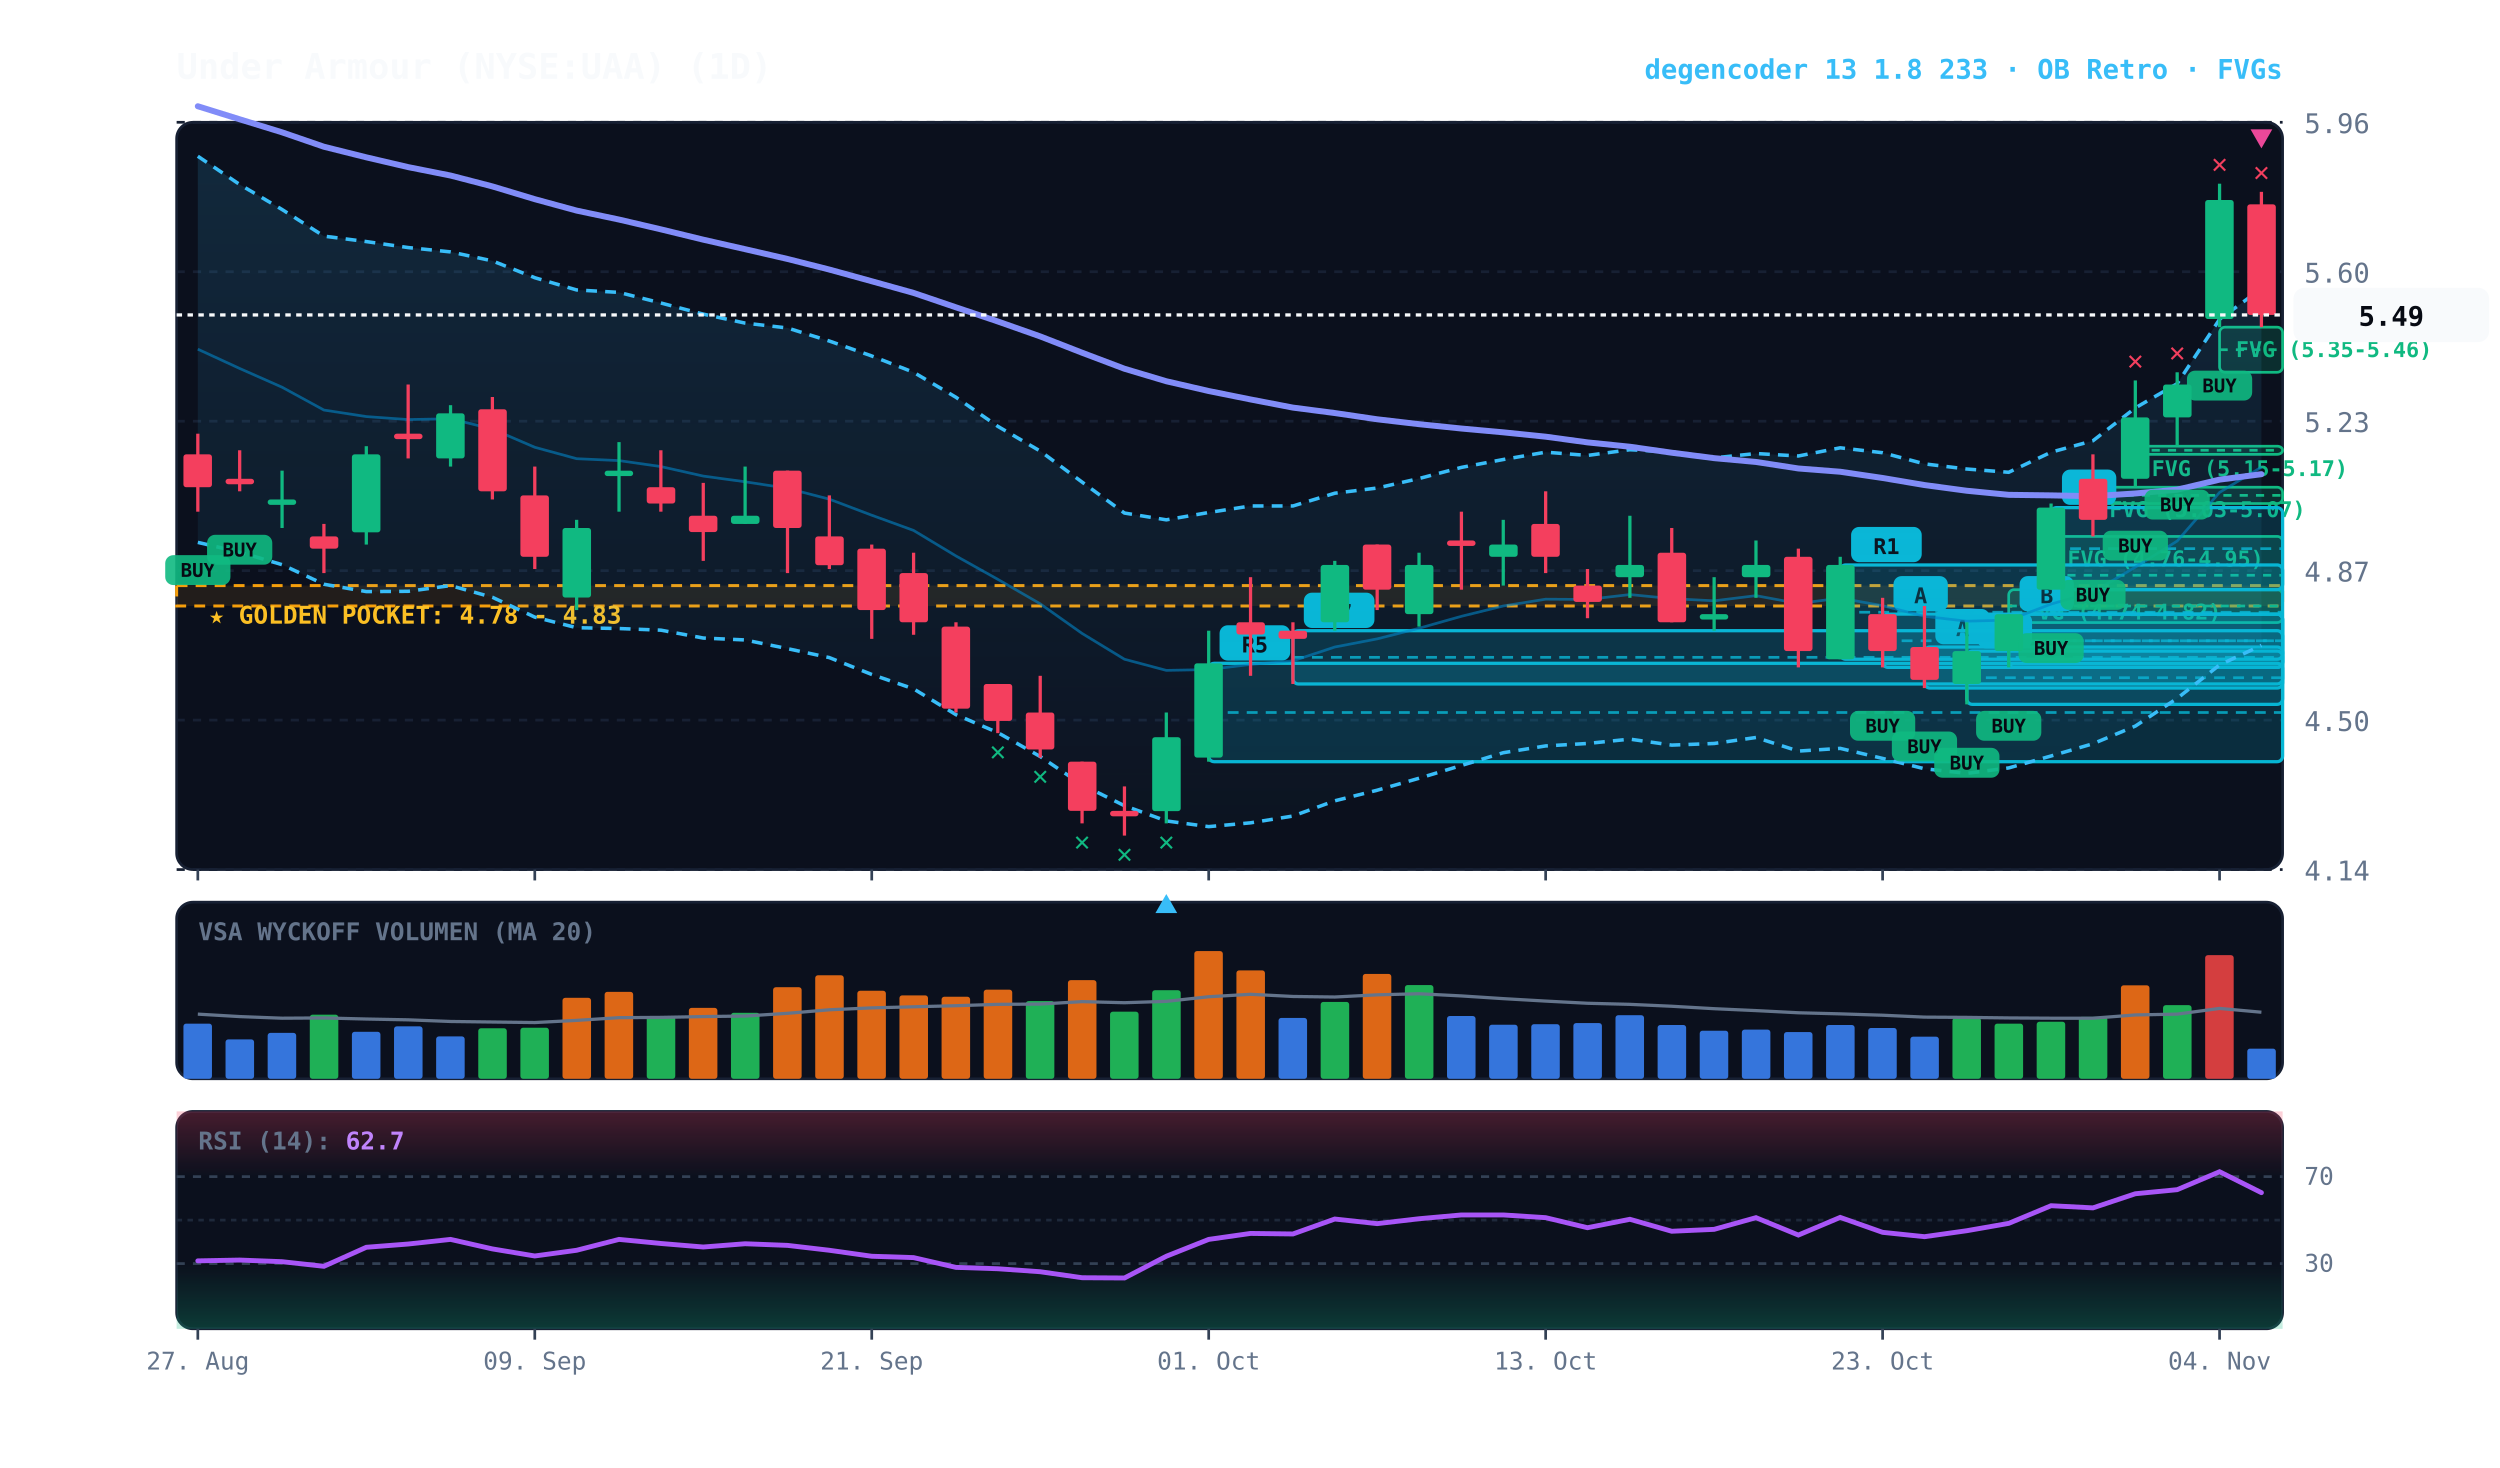
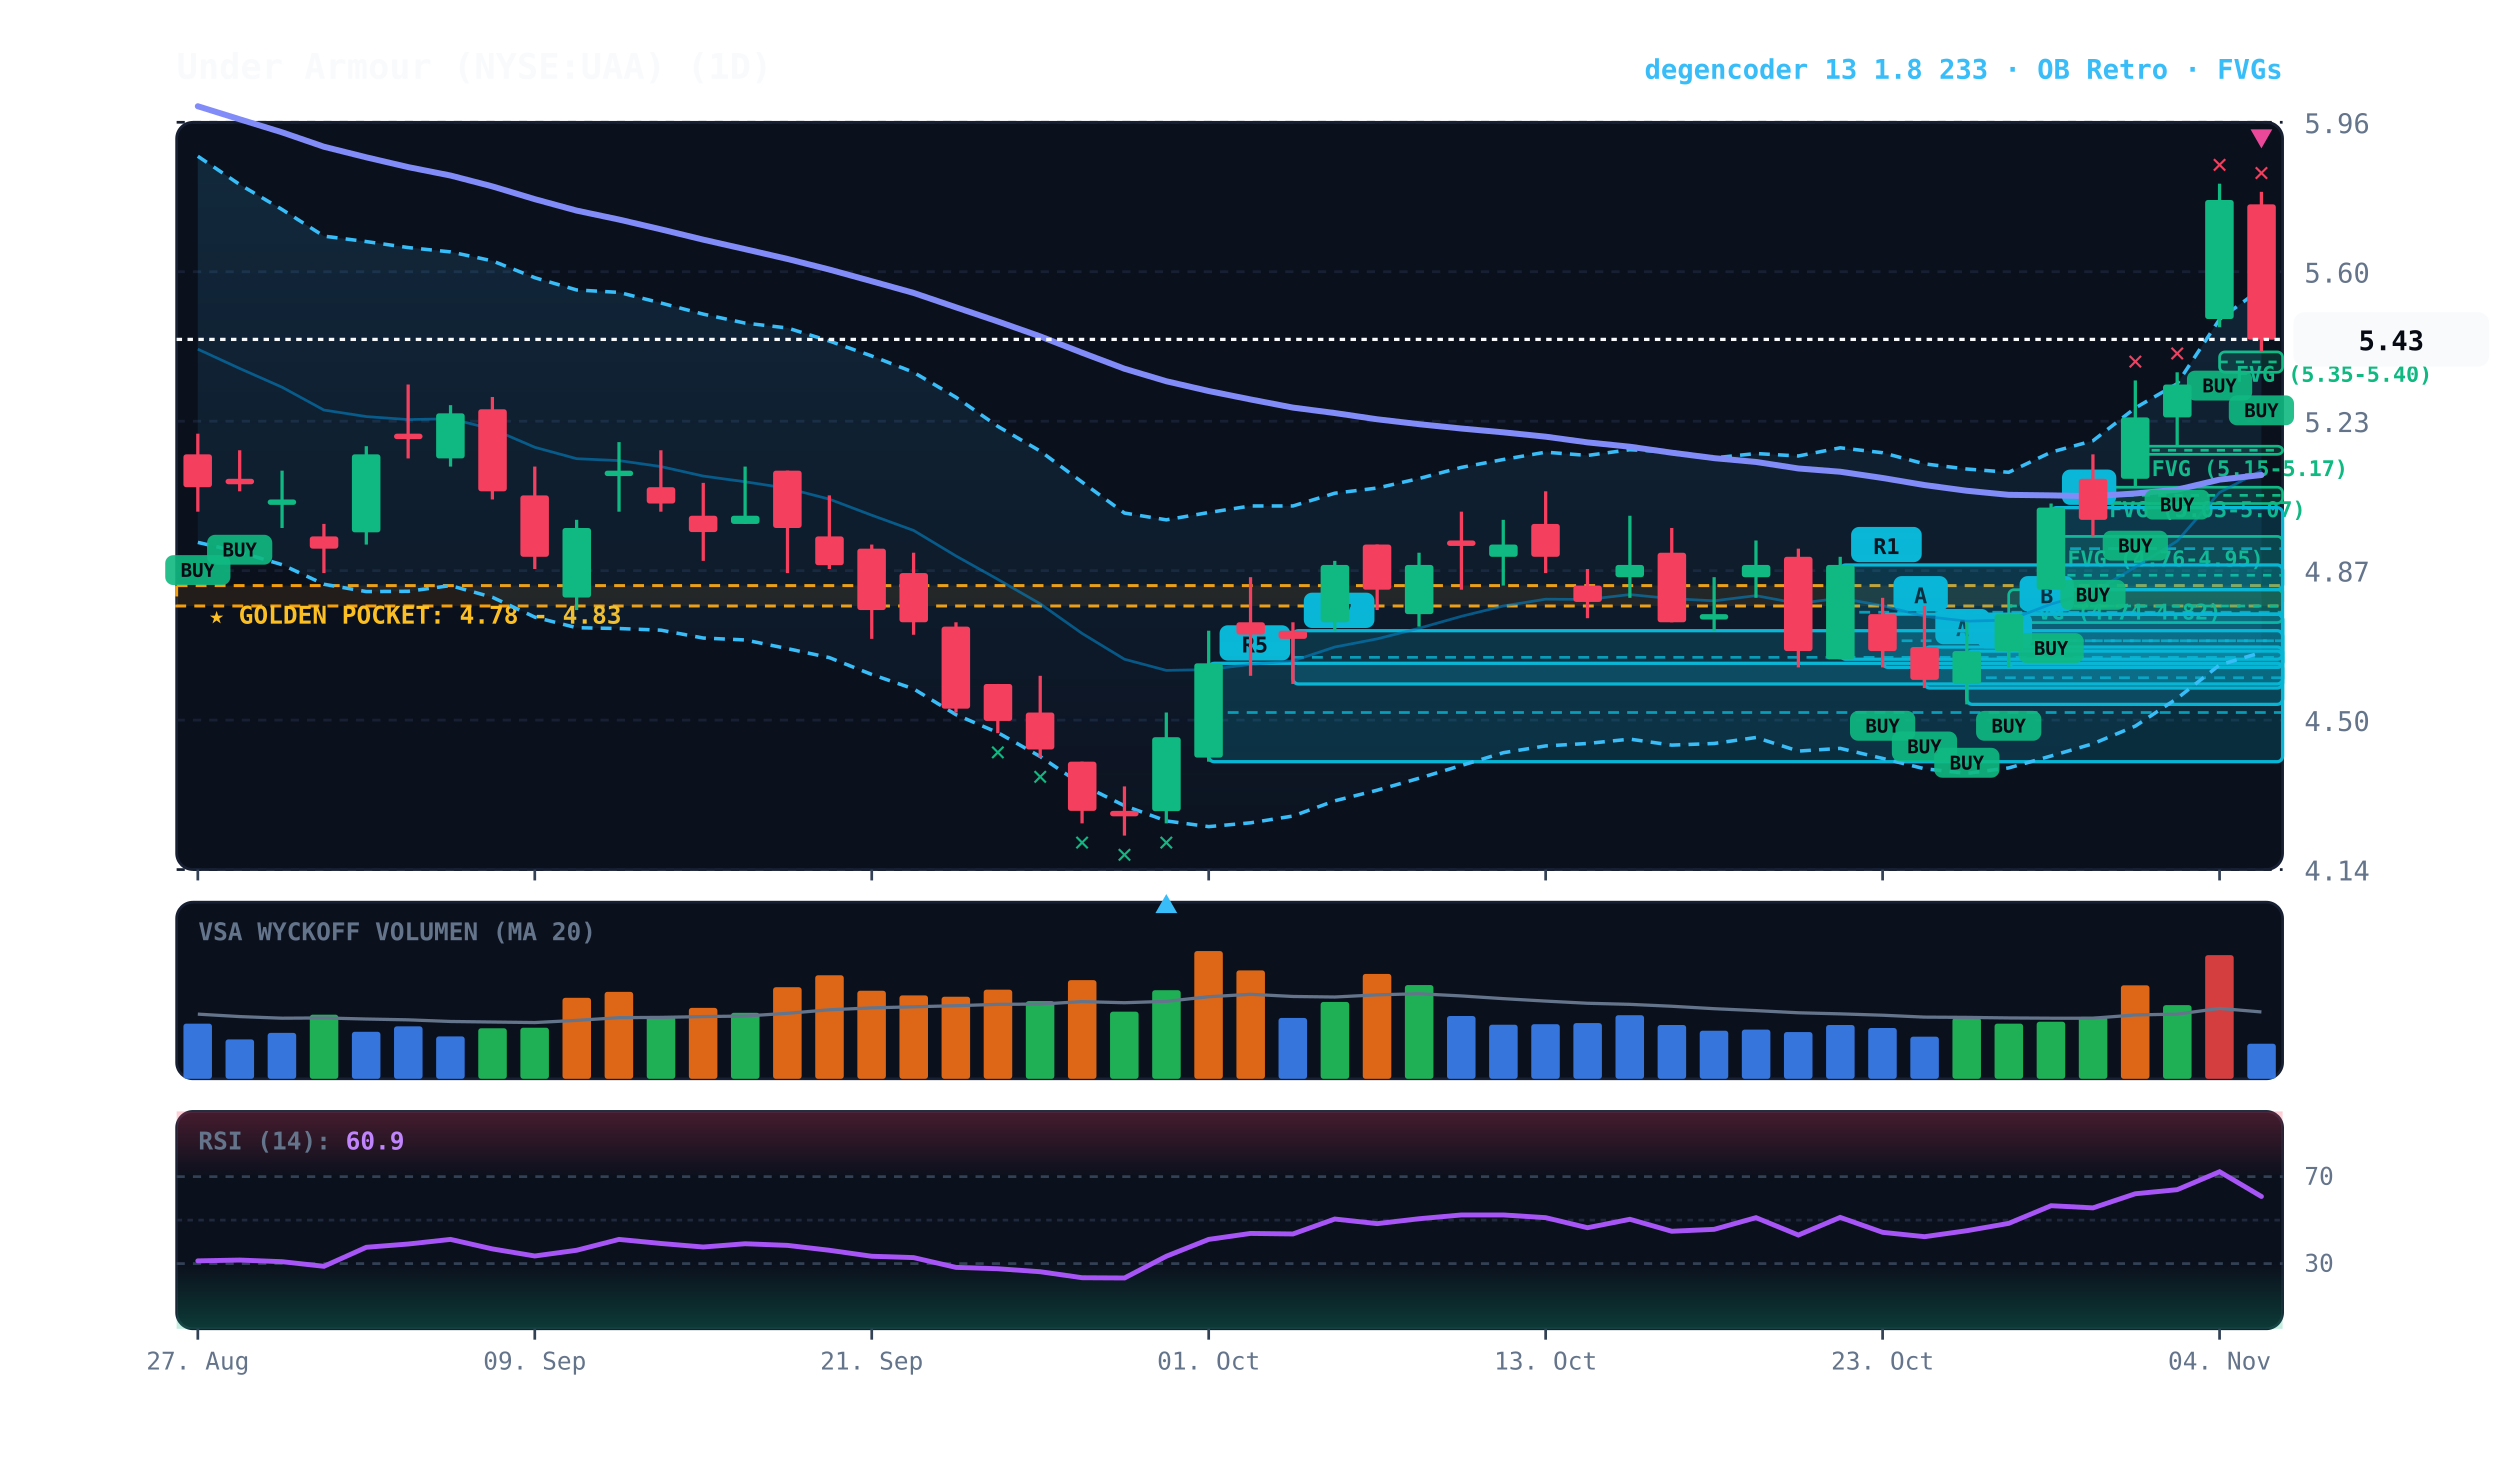
<svg xmlns="http://www.w3.org/2000/svg" viewBox="0 0 920 540" width="100%" height="100%" style="background:#070a13; font-family:'JetBrains Mono', monospace;">
  <defs>
    <linearGradient id="cloud-grad" x1="0%" y1="0%" x2="0%" y2="100%">
      <stop offset="0%" stop-color="#38bdf8" stop-opacity="0.14" />
      <stop offset="100%" stop-color="#38bdf8" stop-opacity="0.02" />
    </linearGradient>
    <linearGradient id="rsi-overbought" x1="0%" y1="0%" x2="0%" y2="100%">
      <stop offset="0%" stop-color="#f43f5e" stop-opacity="0.25" />
      <stop offset="100%" stop-color="#f43f5e" stop-opacity="0.0" />
    </linearGradient>
    <linearGradient id="rsi-oversold" x1="0%" y1="0%" x2="0%" y2="100%">
      <stop offset="0%" stop-color="#10b981" stop-opacity="0.0" />
      <stop offset="100%" stop-color="#10b981" stop-opacity="0.25" />
    </linearGradient>
  </defs>
  <rect x="65" y="45" width="775" height="275" fill="#0b101d" rx="6" stroke="#172033" stroke-width="1" />
  <rect x="65" y="332" width="775" height="65" fill="#0b101d" rx="6" stroke="#172033" stroke-width="1" />
  <rect x="65" y="409" width="775" height="80" fill="#0b101d" rx="6" stroke="#172033" stroke-width="1" />
  <line x1="65" y1="320.0" x2="840" y2="320.0" stroke="#172033" stroke-dasharray="3,3" stroke-width="1" />
  <text x="848" y="324.0" fill="#64748b" font-size="10" text-anchor="start">4.14</text>
  <line x1="65" y1="265.0" x2="840" y2="265.0" stroke="#172033" stroke-dasharray="3,3" stroke-width="1" />
  <text x="848" y="269.0" fill="#64748b" font-size="10" text-anchor="start">4.50</text>
  <line x1="65" y1="210.0" x2="840" y2="210.0" stroke="#172033" stroke-dasharray="3,3" stroke-width="1" />
  <text x="848" y="214.0" fill="#64748b" font-size="10" text-anchor="start">4.87</text>
  <line x1="65" y1="155.0" x2="840" y2="155.0" stroke="#172033" stroke-dasharray="3,3" stroke-width="1" />
  <text x="848" y="159.0" fill="#64748b" font-size="10" text-anchor="start">5.23</text>
  <line x1="65" y1="100.0" x2="840" y2="100.0" stroke="#172033" stroke-dasharray="3,3" stroke-width="1" />
  <text x="848" y="104.0" fill="#64748b" font-size="10" text-anchor="start">5.60</text>
  <line x1="65" y1="45.0" x2="840" y2="45.0" stroke="#172033" stroke-dasharray="3,3" stroke-width="1" />
  <text x="848" y="49.0" fill="#64748b" font-size="10" text-anchor="start">5.96</text>
  <rect x="65" y="215.5" width="775" height="7.5" fill="rgba(245, 158, 11, 0.10)" stroke="#f59e0b" stroke-dasharray="4,3" stroke-width="1.1" />
  <text x="77" y="229.5" fill="#fbbf24" font-size="9" font-weight="bold">★ GOLDEN POCKET: 4.78 - 4.83</text>
-   <rect x="816.8" y="120.4" width="23.2" height="16.6" fill="rgba(16, 185, 129, 0.18)" stroke="#10b981" stroke-width="1" rx="2" />
-   <line x1="816.8" y1="128.7" x2="840" y2="128.7" stroke="#10b981" stroke-dasharray="3,3" stroke-width="1" />
-   <text x="822.8" y="131.4" fill="#10b981" font-size="8" font-weight="bold">FVG (5.35-5.46)</text>
+   <rect x="816.8" y="129.5" width="23.2" height="7.5" fill="rgba(16, 185, 129, 0.18)" stroke="#10b981" stroke-width="1" rx="2" />
+   <line x1="816.8" y1="133.2" x2="840" y2="133.2" stroke="#10b981" stroke-dasharray="3,3" stroke-width="1" />
+   <text x="822.8" y="140.5" fill="#10b981" font-size="8" font-weight="bold">FVG (5.35-5.40)</text>
  <rect x="785.8" y="164.2" width="54.2" height="3.0" fill="rgba(16, 185, 129, 0.18)" stroke="#10b981" stroke-width="1" rx="2" />
  <line x1="785.8" y1="165.7" x2="840" y2="165.7" stroke="#10b981" stroke-dasharray="3,3" stroke-width="1" />
  <text x="791.8" y="175.2" fill="#10b981" font-size="8" font-weight="bold">FVG (5.15-5.17)</text>
  <rect x="770.2" y="179.3" width="69.8" height="6.0" fill="rgba(16, 185, 129, 0.18)" stroke="#10b981" stroke-width="1" rx="2" />
  <line x1="770.2" y1="182.3" x2="840" y2="182.3" stroke="#10b981" stroke-dasharray="3,3" stroke-width="1" />
  <text x="776.2" y="190.3" fill="#10b981" font-size="8" font-weight="bold">FVG (5.03-5.07)</text>
  <rect x="754.8" y="197.4" width="85.2" height="28.7" fill="rgba(16, 185, 129, 0.18)" stroke="#10b981" stroke-width="1" rx="2" />
  <line x1="754.8" y1="211.7" x2="840" y2="211.7" stroke="#10b981" stroke-dasharray="3,3" stroke-width="1" />
  <text x="760.8" y="208.4" fill="#10b981" font-size="8" font-weight="bold">FVG (4.76-4.95)</text>
  <rect x="739.2" y="217.0" width="100.8" height="12.1" fill="rgba(16, 185, 129, 0.18)" stroke="#10b981" stroke-width="1" rx="2" />
  <line x1="739.2" y1="223.0" x2="840" y2="223.0" stroke="#10b981" stroke-dasharray="3,3" stroke-width="1" />
  <text x="745.2" y="228.0" fill="#10b981" font-size="8" font-weight="bold">FVG (4.74-4.82)</text>
  <rect x="754.8" y="186.8" width="85.2" height="30.2" fill="rgba(6, 182, 212, 0.18)" stroke="#06b6d4" stroke-width="1.2" rx="2" />
  <line x1="754.8" y1="201.9" x2="840" y2="201.9" stroke="#06b6d4" stroke-dasharray="4,3" stroke-width="1.0" opacity="0.8" />
  <rect x="758.8" y="172.8" width="20" height="13" fill="#06b6d4" rx="3" />
  <text x="768.8" y="182.8" fill="#070a13" font-size="8" font-weight="bold" text-anchor="middle">B</text>
  <rect x="739.2" y="226.0" width="100.8" height="19.6" fill="rgba(6, 182, 212, 0.18)" stroke="#06b6d4" stroke-width="1.2" rx="2" />
  <line x1="739.2" y1="235.8" x2="840" y2="235.8" stroke="#06b6d4" stroke-dasharray="4,3" stroke-width="1.0" opacity="0.8" />
  <rect x="743.2" y="212.0" width="20" height="13" fill="#06b6d4" rx="3" />
  <text x="753.2" y="222.0" fill="#070a13" font-size="8" font-weight="bold" text-anchor="middle">B</text>
  <rect x="723.8" y="239.6" width="116.2" height="19.6" fill="rgba(6, 182, 212, 0.18)" stroke="#06b6d4" stroke-width="1.2" rx="2" />
  <line x1="723.8" y1="249.4" x2="840" y2="249.4" stroke="#06b6d4" stroke-dasharray="4,3" stroke-width="1.0" opacity="0.8" />
  <rect x="727.8" y="225.6" width="20" height="13" fill="#06b6d4" rx="3" />
  <text x="737.8" y="235.6" fill="#070a13" font-size="8" font-weight="bold" text-anchor="middle">A</text>
  <rect x="708.2" y="238.1" width="131.8" height="15.1" fill="rgba(6, 182, 212, 0.18)" stroke="#06b6d4" stroke-width="1.2" rx="2" />
  <line x1="708.2" y1="245.6" x2="840" y2="245.6" stroke="#06b6d4" stroke-dasharray="4,3" stroke-width="1.0" opacity="0.8" />
  <rect x="712.2" y="224.1" width="20" height="13" fill="#06b6d4" rx="3" />
  <text x="722.2" y="234.1" fill="#070a13" font-size="8" font-weight="bold" text-anchor="middle">A</text>
  <rect x="692.8" y="226.0" width="147.2" height="19.6" fill="rgba(6, 182, 212, 0.18)" stroke="#06b6d4" stroke-width="1.2" rx="2" />
  <line x1="692.8" y1="235.8" x2="840" y2="235.8" stroke="#06b6d4" stroke-dasharray="4,3" stroke-width="1.0" opacity="0.8" />
  <rect x="696.8" y="212.0" width="20" height="13" fill="#06b6d4" rx="3" />
  <text x="706.8" y="222.0" fill="#070a13" font-size="8" font-weight="bold" text-anchor="middle">A</text>
  <rect x="677.2" y="207.9" width="162.8" height="34.7" fill="rgba(6, 182, 212, 0.18)" stroke="#06b6d4" stroke-width="1.2" rx="2" />
  <line x1="677.2" y1="225.3" x2="840" y2="225.3" stroke="#06b6d4" stroke-dasharray="4,3" stroke-width="1.0" opacity="0.8" />
  <rect x="681.2" y="193.9" width="26" height="13" fill="#06b6d4" rx="3" />
  <text x="694.2" y="203.9" fill="#070a13" font-size="8" font-weight="bold" text-anchor="middle">R1</text>
  <rect x="475.8" y="232.1" width="364.2" height="19.6" fill="rgba(6, 182, 212, 0.18)" stroke="#06b6d4" stroke-width="1.2" rx="2" />
  <line x1="475.8" y1="241.9" x2="840" y2="241.9" stroke="#06b6d4" stroke-dasharray="4,3" stroke-width="1.0" opacity="0.8" />
  <rect x="479.8" y="218.1" width="26" height="13" fill="#06b6d4" rx="3" />
  <text x="492.8" y="228.1" fill="#070a13" font-size="8" font-weight="bold" text-anchor="middle">R7</text>
  <rect x="444.8" y="244.1" width="395.2" height="36.2" fill="rgba(6, 182, 212, 0.18)" stroke="#06b6d4" stroke-width="1.2" rx="2" />
  <line x1="444.8" y1="262.2" x2="840" y2="262.2" stroke="#06b6d4" stroke-dasharray="4,3" stroke-width="1.0" opacity="0.8" />
  <rect x="448.8" y="230.1" width="26" height="13" fill="#06b6d4" rx="3" />
  <text x="461.8" y="240.1" fill="#070a13" font-size="8" font-weight="bold" text-anchor="middle">R5</text>
-   <polygon points="72.8,57.5 88.2,67.9 103.8,77.1 119.2,86.9 134.8,88.9 150.2,91.1 165.8,92.7 181.2,96.0 196.8,102.2 212.2,106.7 227.8,107.6 243.2,111.5 258.8,115.6 274.2,118.9 289.8,120.7 305.2,125.5 320.8,131.0 336.2,137.0 351.8,146.2 367.2,156.9 382.8,166.0 398.2,177.4 413.8,188.8 429.2,191.3 444.8,188.6 460.2,186.2 475.8,186.2 491.2,181.5 506.8,179.6 522.2,176.1 537.8,172.0 553.2,169.1 568.8,166.4 584.2,167.6 599.8,165.5 615.2,166.3 630.8,168.5 646.2,166.9 661.8,167.8 677.2,164.8 692.8,166.6 708.2,170.7 723.8,172.6 739.2,173.8 754.8,166.4 770.2,162.2 785.8,150.1 801.2,141.2 816.8,117.5 832.2,106.2 832.2,237.5 816.8,244.7 801.2,257.0 785.8,267.2 770.2,273.7 754.8,278.2 739.2,282.6 723.8,284.6 708.2,282.9 692.8,279.1 677.2,275.4 661.8,276.4 646.2,271.4 630.8,273.6 615.2,274.2 599.8,272.0 584.2,273.6 568.8,274.5 553.2,277.0 537.8,281.7 522.2,286.4 506.8,290.8 491.2,294.7 475.8,300.3 460.2,302.8 444.8,304.2 429.2,302.1 413.8,296.5 398.2,288.8 382.8,278.4 367.2,269.6 351.8,263.0 336.2,253.5 320.8,248.2 305.2,242.0 289.8,238.7 274.2,235.5 258.8,234.8 243.2,231.9 227.8,231.3 212.2,231.0 196.8,227.1 181.2,219.8 165.8,215.5 150.2,217.6 134.8,217.7 119.2,215.0 103.8,207.8 88.2,203.2 72.8,199.6" fill="url(#cloud-grad)" />
+   <polygon points="72.8,57.5 88.2,67.9 103.8,77.1 119.2,86.9 134.8,88.9 150.2,91.1 165.8,92.7 181.2,96.0 196.8,102.2 212.2,106.7 227.8,107.6 243.2,111.5 258.8,115.6 274.2,118.9 289.8,120.7 305.2,125.5 320.8,131.0 336.2,137.0 351.8,146.2 367.2,156.9 382.8,166.0 398.2,177.4 413.8,188.8 429.2,191.3 444.8,188.6 460.2,186.2 475.8,186.2 491.2,181.5 506.8,179.6 522.2,176.1 537.8,172.0 553.2,169.1 568.8,166.4 584.2,167.6 599.8,165.5 615.2,166.3 630.8,168.5 646.2,166.9 661.8,167.8 677.2,164.8 692.8,166.6 708.2,170.7 723.8,172.6 739.2,173.8 754.8,166.4 770.2,162.2 785.8,150.1 801.2,141.2 816.8,117.5 832.2,106.2 832.2,240.1 816.8,244.7 801.2,257.0 785.8,267.2 770.2,273.7 754.8,278.2 739.2,282.6 723.8,284.6 708.2,282.9 692.8,279.1 677.2,275.4 661.8,276.4 646.2,271.4 630.8,273.6 615.2,274.2 599.8,272.0 584.2,273.6 568.8,274.5 553.2,277.0 537.8,281.7 522.2,286.4 506.8,290.8 491.2,294.7 475.8,300.3 460.2,302.8 444.8,304.2 429.2,302.1 413.8,296.5 398.2,288.8 382.8,278.4 367.2,269.6 351.8,263.0 336.2,253.5 320.8,248.2 305.2,242.0 289.8,238.7 274.2,235.5 258.8,234.8 243.2,231.9 227.8,231.3 212.2,231.0 196.8,227.1 181.2,219.8 165.8,215.5 150.2,217.6 134.8,217.7 119.2,215.0 103.8,207.8 88.2,203.2 72.8,199.6" fill="url(#cloud-grad)" />
  <polyline points="72.8,57.5 88.2,67.9 103.8,77.1 119.2,86.9 134.8,88.9 150.2,91.1 165.8,92.7 181.2,96.0 196.8,102.2 212.2,106.7 227.8,107.6 243.2,111.5 258.8,115.6 274.2,118.9 289.8,120.7 305.2,125.5 320.8,131.0 336.2,137.0 351.8,146.2 367.2,156.9 382.8,166.0 398.2,177.4 413.8,188.8 429.2,191.3 444.8,188.6 460.2,186.2 475.8,186.2 491.2,181.5 506.8,179.6 522.2,176.1 537.8,172.0 553.2,169.1 568.8,166.4 584.2,167.6 599.8,165.5 615.2,166.3 630.8,168.5 646.2,166.9 661.8,167.8 677.2,164.8 692.8,166.6 708.2,170.7 723.8,172.6 739.2,173.8 754.8,166.4 770.2,162.2 785.8,150.1 801.2,141.2 816.8,117.5 832.2,106.2" fill="none" stroke="#38bdf8" stroke-width="1.3" stroke-dasharray="4,3" />
-   <polyline points="72.8,199.6 88.2,203.2 103.8,207.8 119.2,215.0 134.8,217.7 150.2,217.6 165.8,215.5 181.2,219.8 196.8,227.1 212.2,231.0 227.8,231.3 243.2,231.9 258.8,234.8 274.2,235.5 289.8,238.7 305.2,242.0 320.8,248.2 336.2,253.5 351.8,263.0 367.2,269.6 382.8,278.4 398.2,288.8 413.8,296.5 429.2,302.1 444.8,304.2 460.2,302.8 475.8,300.3 491.2,294.7 506.8,290.8 522.2,286.4 537.8,281.7 553.2,277.0 568.8,274.5 584.2,273.6 599.8,272.0 615.2,274.2 630.8,273.6 646.2,271.4 661.8,276.4 677.2,275.4 692.8,279.1 708.2,282.9 723.8,284.6 739.2,282.6 754.8,278.2 770.2,273.7 785.8,267.2 801.2,257.0 816.8,244.7 832.2,237.5" fill="none" stroke="#38bdf8" stroke-width="1.3" stroke-dasharray="4,3" />
-   <polyline points="72.8,128.5 88.2,135.6 103.8,142.5 119.2,150.9 134.8,153.3 150.2,154.4 165.8,154.1 181.2,157.9 196.8,164.6 212.2,168.8 227.8,169.5 243.2,171.7 258.8,175.2 274.2,177.3 289.8,179.7 305.2,183.7 320.8,189.6 336.2,195.2 351.8,204.6 367.2,213.2 382.8,222.2 398.2,233.1 413.8,242.6 429.2,246.7 444.8,246.4 460.2,244.5 475.8,243.2 491.2,238.1 506.8,235.1 522.2,231.2 537.8,226.8 553.2,223.0 568.8,220.5 584.2,220.6 599.8,218.8 615.2,220.3 630.8,221.1 646.2,219.2 661.8,222.1 677.2,220.1 692.8,222.9 708.2,226.8 723.8,228.6 739.2,228.2 754.8,222.3 770.2,217.9 785.8,208.7 801.2,199.1 816.8,181.2 832.2,171.9" fill="none" stroke="#0284c7" stroke-width="1.0" stroke-opacity="0.6" />
-   <polyline points="72.8,39.1 88.2,43.9 103.8,48.7 119.2,54.0 134.8,57.9 150.2,61.5 165.8,64.6 181.2,68.6 196.8,73.3 212.2,77.5 227.8,80.8 243.2,84.4 258.8,88.2 274.2,91.7 289.8,95.3 305.2,99.2 320.8,103.5 336.2,107.8 351.8,113.1 367.2,118.3 382.8,123.8 398.2,129.8 413.8,135.7 429.2,140.3 444.8,143.9 460.2,147.0 475.8,150.0 491.2,152.0 506.8,154.3 522.2,156.1 537.8,157.7 553.2,159.1 568.8,160.7 584.2,162.8 599.8,164.4 615.2,166.6 630.8,168.6 646.2,170.0 661.8,172.4 677.2,173.6 692.8,175.9 708.2,178.5 723.8,180.6 739.2,182.1 754.8,182.3 770.2,182.6 785.8,181.6 801.2,180.2 816.8,176.5 832.2,174.5" fill="none" stroke="#818cf8" stroke-width="2.2" stroke-linecap="round" />
+   <polyline points="72.8,199.6 88.2,203.2 103.8,207.8 119.2,215.0 134.8,217.7 150.2,217.6 165.8,215.5 181.2,219.8 196.8,227.1 212.2,231.0 227.8,231.3 243.2,231.9 258.8,234.8 274.2,235.5 289.8,238.7 305.2,242.0 320.8,248.2 336.2,253.5 351.8,263.0 367.2,269.6 382.8,278.4 398.2,288.8 413.8,296.5 429.2,302.1 444.8,304.2 460.2,302.8 475.8,300.3 491.2,294.7 506.8,290.8 522.2,286.4 537.8,281.7 553.2,277.0 568.8,274.5 584.2,273.6 599.8,272.0 615.2,274.2 630.8,273.6 646.2,271.4 661.8,276.4 677.2,275.4 692.8,279.1 708.2,282.9 723.8,284.6 739.2,282.6 754.8,278.2 770.2,273.7 785.8,267.2 801.2,257.0 816.8,244.7 832.2,240.1" fill="none" stroke="#38bdf8" stroke-width="1.3" stroke-dasharray="4,3" />
+   <polyline points="72.8,128.5 88.2,135.6 103.8,142.5 119.2,150.9 134.8,153.3 150.2,154.4 165.8,154.1 181.2,157.9 196.8,164.6 212.2,168.8 227.8,169.5 243.2,171.7 258.8,175.2 274.2,177.3 289.8,179.7 305.2,183.7 320.8,189.6 336.2,195.2 351.8,204.6 367.2,213.2 382.8,222.2 398.2,233.1 413.8,242.6 429.2,246.7 444.8,246.4 460.2,244.5 475.8,243.2 491.2,238.1 506.8,235.1 522.2,231.2 537.8,226.8 553.2,223.0 568.8,220.5 584.2,220.6 599.8,218.8 615.2,220.3 630.8,221.1 646.2,219.2 661.8,222.1 677.2,220.1 692.8,222.9 708.2,226.8 723.8,228.6 739.2,228.2 754.8,222.3 770.2,217.9 785.8,208.7 801.2,199.1 816.8,181.2 832.2,173.2" fill="none" stroke="#0284c7" stroke-width="1.0" stroke-opacity="0.6" />
+   <polyline points="72.8,39.1 88.2,43.9 103.8,48.7 119.2,54.0 134.8,57.9 150.2,61.5 165.8,64.6 181.2,68.6 196.8,73.3 212.2,77.5 227.8,80.8 243.2,84.4 258.8,88.2 274.2,91.7 289.8,95.3 305.2,99.2 320.8,103.5 336.2,107.8 351.8,113.1 367.2,118.3 382.8,123.8 398.2,129.8 413.8,135.7 429.2,140.3 444.8,143.9 460.2,147.0 475.8,150.0 491.2,152.0 506.8,154.3 522.2,156.1 537.8,157.7 553.2,159.1 568.8,160.7 584.2,162.8 599.8,164.4 615.2,166.6 630.8,168.6 646.2,170.0 661.8,172.4 677.2,173.6 692.8,175.9 708.2,178.5 723.8,180.6 739.2,182.1 754.8,182.3 770.2,182.6 785.8,181.6 801.2,180.2 816.8,176.5 832.2,174.8" fill="none" stroke="#818cf8" stroke-width="2.2" stroke-linecap="round" />
  <line x1="72.8" y1="159.6" x2="72.8" y2="188.3" stroke="#f43f5e" stroke-width="1.2" />
  <rect x="67.5" y="167.2" width="10.5" height="12.1" fill="#f43f5e" rx="1" />
  <rect x="60.8" y="204.3" width="24" height="11" fill="#10b981" rx="3" opacity="0.9" />
  <text x="72.8" y="212.3" fill="#070a13" font-size="7" font-weight="bold" text-anchor="middle">BUY</text>
  <line x1="88.2" y1="165.7" x2="88.2" y2="180.8" stroke="#f43f5e" stroke-width="1.2" />
  <rect x="83.0" y="176.2" width="10.5" height="2.0" fill="#f43f5e" rx="1" />
  <rect x="76.2" y="196.8" width="24" height="11" fill="#10b981" rx="3" opacity="0.9" />
  <text x="88.2" y="204.8" fill="#070a13" font-size="7" font-weight="bold" text-anchor="middle">BUY</text>
  <line x1="103.8" y1="173.2" x2="103.8" y2="194.3" stroke="#10b981" stroke-width="1.2" />
  <rect x="98.5" y="183.8" width="10.5" height="2.0" fill="#10b981" rx="1" />
  <line x1="119.2" y1="192.8" x2="119.2" y2="210.9" stroke="#f43f5e" stroke-width="1.2" />
  <rect x="114.0" y="197.4" width="10.5" height="4.5" fill="#f43f5e" rx="1" />
  <line x1="134.8" y1="164.2" x2="134.8" y2="200.4" stroke="#10b981" stroke-width="1.2" />
  <rect x="129.5" y="167.2" width="10.5" height="28.7" fill="#10b981" rx="1" />
  <line x1="150.2" y1="141.5" x2="150.2" y2="168.7" stroke="#f43f5e" stroke-width="1.2" />
  <rect x="145.0" y="159.6" width="10.5" height="2.0" fill="#f43f5e" rx="1" />
  <line x1="165.8" y1="149.1" x2="165.8" y2="171.7" stroke="#10b981" stroke-width="1.2" />
  <rect x="160.5" y="152.1" width="10.5" height="16.6" fill="#10b981" rx="1" />
  <line x1="181.2" y1="146.1" x2="181.2" y2="183.8" stroke="#f43f5e" stroke-width="1.2" />
  <rect x="176.0" y="150.6" width="10.5" height="30.2" fill="#f43f5e" rx="1" />
  <line x1="196.8" y1="171.7" x2="196.8" y2="209.4" stroke="#f43f5e" stroke-width="1.2" />
  <rect x="191.5" y="182.3" width="10.5" height="22.6" fill="#f43f5e" rx="1" />
  <line x1="212.2" y1="191.3" x2="212.2" y2="224.5" stroke="#10b981" stroke-width="1.2" />
  <rect x="207.0" y="194.3" width="10.5" height="25.6" fill="#10b981" rx="1" />
  <line x1="227.8" y1="162.7" x2="227.8" y2="188.3" stroke="#10b981" stroke-width="1.2" />
  <rect x="222.5" y="173.2" width="10.5" height="2.0" fill="#10b981" rx="1" />
  <line x1="243.2" y1="165.7" x2="243.2" y2="188.3" stroke="#f43f5e" stroke-width="1.2" />
  <rect x="238.0" y="179.3" width="10.5" height="6.0" fill="#f43f5e" rx="1" />
  <line x1="258.8" y1="177.7" x2="258.8" y2="206.4" stroke="#f43f5e" stroke-width="1.2" />
  <rect x="253.5" y="189.8" width="10.5" height="6.0" fill="#f43f5e" rx="1" />
  <line x1="274.2" y1="171.7" x2="274.2" y2="192.8" stroke="#10b981" stroke-width="1.2" />
  <rect x="269.0" y="189.8" width="10.5" height="3.0" fill="#10b981" rx="1" />
  <line x1="289.8" y1="173.2" x2="289.8" y2="210.9" stroke="#f43f5e" stroke-width="1.2" />
  <rect x="284.5" y="173.2" width="10.5" height="21.1" fill="#f43f5e" rx="1" />
  <line x1="305.2" y1="182.3" x2="305.2" y2="209.4" stroke="#f43f5e" stroke-width="1.2" />
  <rect x="300.0" y="197.4" width="10.5" height="10.6" fill="#f43f5e" rx="1" />
  <line x1="320.8" y1="200.4" x2="320.8" y2="235.1" stroke="#f43f5e" stroke-width="1.2" />
  <rect x="315.5" y="201.9" width="10.5" height="22.6" fill="#f43f5e" rx="1" />
  <line x1="336.2" y1="203.4" x2="336.2" y2="233.6" stroke="#f43f5e" stroke-width="1.2" />
  <rect x="331.0" y="210.9" width="10.5" height="18.1" fill="#f43f5e" rx="1" />
  <line x1="351.8" y1="229.0" x2="351.8" y2="262.2" stroke="#f43f5e" stroke-width="1.2" />
  <rect x="346.5" y="230.6" width="10.5" height="30.2" fill="#f43f5e" rx="1" />
  <line x1="367.2" y1="251.7" x2="367.2" y2="269.8" stroke="#f43f5e" stroke-width="1.2" />
  <rect x="362.0" y="251.7" width="10.5" height="13.6" fill="#f43f5e" rx="1" />
  <text x="367.2" y="279.8" fill="#10b981" font-size="10" font-weight="bold" text-anchor="middle">✕</text>
  <line x1="382.8" y1="248.7" x2="382.8" y2="278.8" stroke="#f43f5e" stroke-width="1.2" />
  <rect x="377.5" y="262.2" width="10.5" height="13.6" fill="#f43f5e" rx="1" />
  <text x="382.8" y="288.8" fill="#10b981" font-size="10" font-weight="bold" text-anchor="middle">✕</text>
  <line x1="398.2" y1="280.3" x2="398.2" y2="303.0" stroke="#f43f5e" stroke-width="1.2" />
  <rect x="393.0" y="280.3" width="10.5" height="18.1" fill="#f43f5e" rx="1" />
  <text x="398.2" y="313.0" fill="#10b981" font-size="10" font-weight="bold" text-anchor="middle">✕</text>
  <line x1="413.8" y1="289.4" x2="413.8" y2="307.5" stroke="#f43f5e" stroke-width="1.2" />
  <rect x="408.5" y="298.4" width="10.5" height="2.0" fill="#f43f5e" rx="1" />
  <text x="413.8" y="317.5" fill="#10b981" font-size="10" font-weight="bold" text-anchor="middle">✕</text>
  <line x1="429.2" y1="262.2" x2="429.2" y2="303.0" stroke="#10b981" stroke-width="1.2" />
  <rect x="424.0" y="271.3" width="10.5" height="27.2" fill="#10b981" rx="1" />
  <text x="429.2" y="313.0" fill="#10b981" font-size="10" font-weight="bold" text-anchor="middle">✕</text>
  <polygon points="429.2,329.0 425.2,336.0 433.2,336.0" fill="#38bdf8" />
  <line x1="444.8" y1="232.1" x2="444.8" y2="280.3" stroke="#10b981" stroke-width="1.2" />
  <rect x="439.5" y="244.1" width="10.5" height="34.7" fill="#10b981" rx="1" />
  <line x1="460.2" y1="212.4" x2="460.2" y2="248.7" stroke="#f43f5e" stroke-width="1.2" />
  <rect x="455.0" y="229.0" width="10.5" height="4.5" fill="#f43f5e" rx="1" />
  <line x1="475.8" y1="229.0" x2="475.8" y2="251.7" stroke="#f43f5e" stroke-width="1.2" />
  <rect x="470.5" y="232.1" width="10.5" height="3.0" fill="#f43f5e" rx="1" />
  <line x1="491.2" y1="206.4" x2="491.2" y2="232.1" stroke="#10b981" stroke-width="1.2" />
  <rect x="486.0" y="207.9" width="10.5" height="21.1" fill="#10b981" rx="1" />
  <line x1="506.8" y1="200.4" x2="506.8" y2="224.5" stroke="#f43f5e" stroke-width="1.2" />
  <rect x="501.5" y="200.4" width="10.5" height="16.6" fill="#f43f5e" rx="1" />
  <line x1="522.2" y1="203.4" x2="522.2" y2="230.6" stroke="#10b981" stroke-width="1.2" />
  <rect x="517.0" y="207.9" width="10.5" height="18.1" fill="#10b981" rx="1" />
  <line x1="537.8" y1="188.3" x2="537.8" y2="217.0" stroke="#f43f5e" stroke-width="1.2" />
  <rect x="532.5" y="198.9" width="10.5" height="2.0" fill="#f43f5e" rx="1" />
  <line x1="553.2" y1="191.3" x2="553.2" y2="215.5" stroke="#10b981" stroke-width="1.2" />
  <rect x="548.0" y="200.4" width="10.5" height="4.5" fill="#10b981" rx="1" />
  <line x1="568.8" y1="180.8" x2="568.8" y2="210.9" stroke="#f43f5e" stroke-width="1.2" />
  <rect x="563.5" y="192.8" width="10.5" height="12.1" fill="#f43f5e" rx="1" />
  <line x1="584.2" y1="209.4" x2="584.2" y2="227.5" stroke="#f43f5e" stroke-width="1.2" />
  <rect x="579.0" y="215.5" width="10.5" height="6.0" fill="#f43f5e" rx="1" />
  <line x1="599.8" y1="189.8" x2="599.8" y2="220.0" stroke="#10b981" stroke-width="1.2" />
  <rect x="594.5" y="207.9" width="10.5" height="4.5" fill="#10b981" rx="1" />
  <line x1="615.2" y1="194.3" x2="615.2" y2="229.0" stroke="#f43f5e" stroke-width="1.2" />
  <rect x="610.0" y="203.4" width="10.5" height="25.6" fill="#f43f5e" rx="1" />
  <line x1="630.8" y1="212.4" x2="630.8" y2="232.1" stroke="#10b981" stroke-width="1.2" />
  <rect x="625.5" y="226.0" width="10.5" height="2.0" fill="#10b981" rx="1" />
  <line x1="646.2" y1="198.9" x2="646.2" y2="220.0" stroke="#10b981" stroke-width="1.2" />
  <rect x="641.0" y="207.9" width="10.5" height="4.5" fill="#10b981" rx="1" />
  <line x1="661.8" y1="201.9" x2="661.8" y2="245.6" stroke="#f43f5e" stroke-width="1.2" />
  <rect x="656.5" y="204.9" width="10.5" height="34.7" fill="#f43f5e" rx="1" />
  <line x1="677.2" y1="204.9" x2="677.2" y2="242.6" stroke="#10b981" stroke-width="1.2" />
  <rect x="672.0" y="207.9" width="10.5" height="34.7" fill="#10b981" rx="1" />
  <line x1="692.8" y1="220.0" x2="692.8" y2="245.6" stroke="#f43f5e" stroke-width="1.2" />
  <rect x="687.5" y="226.0" width="10.5" height="13.6" fill="#f43f5e" rx="1" />
  <rect x="680.8" y="261.6" width="24" height="11" fill="#10b981" rx="3" opacity="0.9" />
  <text x="692.8" y="269.6" fill="#070a13" font-size="7" font-weight="bold" text-anchor="middle">BUY</text>
  <line x1="708.2" y1="223.0" x2="708.2" y2="253.2" stroke="#f43f5e" stroke-width="1.2" />
  <rect x="703.0" y="238.1" width="10.5" height="12.1" fill="#f43f5e" rx="1" />
  <rect x="696.2" y="269.2" width="24" height="11" fill="#10b981" rx="3" opacity="0.9" />
  <text x="708.2" y="277.2" fill="#070a13" font-size="7" font-weight="bold" text-anchor="middle">BUY</text>
  <line x1="723.8" y1="229.0" x2="723.8" y2="259.2" stroke="#10b981" stroke-width="1.2" />
  <rect x="718.5" y="239.6" width="10.5" height="12.1" fill="#10b981" rx="1" />
  <rect x="711.8" y="275.2" width="24" height="11" fill="#10b981" rx="3" opacity="0.9" />
  <text x="723.8" y="283.2" fill="#070a13" font-size="7" font-weight="bold" text-anchor="middle">BUY</text>
  <line x1="739.2" y1="226.0" x2="739.2" y2="245.6" stroke="#10b981" stroke-width="1.2" />
  <rect x="734.0" y="226.0" width="10.5" height="13.6" fill="#10b981" rx="1" />
  <rect x="727.2" y="261.6" width="24" height="11" fill="#10b981" rx="3" opacity="0.9" />
  <text x="739.2" y="269.6" fill="#070a13" font-size="7" font-weight="bold" text-anchor="middle">BUY</text>
  <line x1="754.8" y1="185.3" x2="754.8" y2="217.0" stroke="#10b981" stroke-width="1.2" />
  <rect x="749.5" y="186.8" width="10.5" height="30.2" fill="#10b981" rx="1" />
  <rect x="742.8" y="233.0" width="24" height="11" fill="#10b981" rx="3" opacity="0.9" />
  <text x="754.8" y="241.0" fill="#070a13" font-size="7" font-weight="bold" text-anchor="middle">BUY</text>
  <line x1="770.2" y1="167.2" x2="770.2" y2="197.4" stroke="#f43f5e" stroke-width="1.2" />
  <rect x="765.0" y="176.2" width="10.5" height="15.1" fill="#f43f5e" rx="1" />
  <rect x="758.2" y="213.4" width="24" height="11" fill="#10b981" rx="3" opacity="0.9" />
  <text x="770.2" y="221.4" fill="#070a13" font-size="7" font-weight="bold" text-anchor="middle">BUY</text>
  <line x1="785.8" y1="140.0" x2="785.8" y2="179.3" stroke="#10b981" stroke-width="1.2" />
  <rect x="780.5" y="153.6" width="10.5" height="22.6" fill="#10b981" rx="1" />
  <rect x="773.8" y="195.3" width="24" height="11" fill="#10b981" rx="3" opacity="0.9" />
  <text x="785.8" y="203.3" fill="#070a13" font-size="7" font-weight="bold" text-anchor="middle">BUY</text>
  <text x="785.8" y="136.0" fill="#f43f5e" font-size="10" font-weight="bold" text-anchor="middle">✕</text>
  <line x1="801.2" y1="137.0" x2="801.2" y2="164.2" stroke="#10b981" stroke-width="1.2" />
  <rect x="796.0" y="141.5" width="10.5" height="12.1" fill="#10b981" rx="1" />
  <rect x="789.2" y="180.2" width="24" height="11" fill="#10b981" rx="3" opacity="0.9" />
  <text x="801.2" y="188.2" fill="#070a13" font-size="7" font-weight="bold" text-anchor="middle">BUY</text>
  <text x="801.2" y="133.0" fill="#f43f5e" font-size="10" font-weight="bold" text-anchor="middle">✕</text>
  <line x1="816.8" y1="67.6" x2="816.8" y2="120.4" stroke="#10b981" stroke-width="1.2" />
  <rect x="811.5" y="73.6" width="10.5" height="43.8" fill="#10b981" rx="1" />
  <rect x="804.8" y="136.4" width="24" height="11" fill="#10b981" rx="3" opacity="0.9" />
  <text x="816.8" y="144.4" fill="#070a13" font-size="7" font-weight="bold" text-anchor="middle">BUY</text>
  <text x="816.8" y="63.6" fill="#f43f5e" font-size="10" font-weight="bold" text-anchor="middle">✕</text>
-   <line x1="832.2" y1="70.6" x2="832.2" y2="120.4" stroke="#f43f5e" stroke-width="1.2" />
-   <rect x="827.0" y="75.2" width="10.5" height="40.7" fill="#f43f5e" rx="1" />
+   <line x1="832.2" y1="70.6" x2="832.2" y2="129.5" stroke="#f43f5e" stroke-width="1.2" />
+   <rect x="827.0" y="75.2" width="10.5" height="49.8" fill="#f43f5e" rx="1" />
+   <rect x="820.2" y="145.5" width="24" height="11" fill="#10b981" rx="3" opacity="0.9" />
+   <text x="832.2" y="153.5" fill="#070a13" font-size="7" font-weight="bold" text-anchor="middle">BUY</text>
  <text x="832.2" y="66.6" fill="#f43f5e" font-size="10" font-weight="bold" text-anchor="middle">✕</text>
  <polygon points="832.2,54.6 828.2,47.6 836.2,47.6" fill="#ec4899" />
-   <line x1="65" y1="115.9" x2="840" y2="115.9" stroke="#f8fafc" stroke-width="1.2" stroke-dasharray="2,2" />
-   <rect x="844" y="105.9" width="72" height="20" fill="#f8fafc" rx="4" />
-   <text x="880" y="119.9" fill="#070a13" font-size="10" font-weight="bold" text-anchor="middle">5.49</text>
+   <line x1="65" y1="124.9" x2="840" y2="124.9" stroke="#f8fafc" stroke-width="1.2" stroke-dasharray="2,2" />
+   <rect x="844" y="114.9" width="72" height="20" fill="#f8fafc" rx="4" />
+   <text x="880" y="128.9" fill="#070a13" font-size="10" font-weight="bold" text-anchor="middle">5.43</text>
  <text x="73" y="346" fill="#64748b" font-size="9" font-weight="bold">VSA WYCKOFF VOLUMEN (MA 20)</text>
  <rect x="67.5" y="376.7" width="10.5" height="20.3" fill="#3b82f6" opacity="0.88" rx="1" />
  <rect x="83.0" y="382.5" width="10.5" height="14.5" fill="#3b82f6" opacity="0.88" rx="1" />
  <rect x="98.5" y="380.1" width="10.5" height="16.9" fill="#3b82f6" opacity="0.88" rx="1" />
  <rect x="114.0" y="373.4" width="10.5" height="23.6" fill="#22c55e" opacity="0.88" rx="1" />
  <rect x="129.5" y="379.7" width="10.5" height="17.3" fill="#3b82f6" opacity="0.88" rx="1" />
  <rect x="145.0" y="377.7" width="10.5" height="19.3" fill="#3b82f6" opacity="0.88" rx="1" />
  <rect x="160.5" y="381.4" width="10.5" height="15.6" fill="#3b82f6" opacity="0.88" rx="1" />
  <rect x="176.0" y="378.4" width="10.5" height="18.6" fill="#22c55e" opacity="0.88" rx="1" />
  <rect x="191.5" y="378.2" width="10.5" height="18.8" fill="#22c55e" opacity="0.88" rx="1" />
  <rect x="207.0" y="367.2" width="10.5" height="29.8" fill="#f97316" opacity="0.88" rx="1" />
  <rect x="222.5" y="365.0" width="10.5" height="32.0" fill="#f97316" opacity="0.88" rx="1" />
  <rect x="238.0" y="373.9" width="10.5" height="23.1" fill="#22c55e" opacity="0.88" rx="1" />
  <rect x="253.5" y="370.9" width="10.5" height="26.1" fill="#f97316" opacity="0.88" rx="1" />
  <rect x="269.0" y="372.7" width="10.5" height="24.3" fill="#22c55e" opacity="0.88" rx="1" />
  <rect x="284.5" y="363.3" width="10.5" height="33.7" fill="#f97316" opacity="0.88" rx="1" />
  <rect x="300.0" y="358.9" width="10.5" height="38.1" fill="#f97316" opacity="0.88" rx="1" />
  <rect x="315.5" y="364.6" width="10.5" height="32.4" fill="#f97316" opacity="0.88" rx="1" />
  <rect x="331.0" y="366.3" width="10.5" height="30.7" fill="#f97316" opacity="0.88" rx="1" />
  <rect x="346.5" y="366.8" width="10.5" height="30.2" fill="#f97316" opacity="0.88" rx="1" />
  <rect x="362.0" y="364.2" width="10.5" height="32.8" fill="#f97316" opacity="0.88" rx="1" />
  <rect x="377.5" y="368.4" width="10.5" height="28.6" fill="#22c55e" opacity="0.88" rx="1" />
  <rect x="393.0" y="360.7" width="10.5" height="36.3" fill="#f97316" opacity="0.88" rx="1" />
  <rect x="408.5" y="372.3" width="10.5" height="24.7" fill="#22c55e" opacity="0.88" rx="1" />
  <rect x="424.0" y="364.4" width="10.5" height="32.6" fill="#22c55e" opacity="0.88" rx="1" />
  <rect x="439.5" y="350.0" width="10.5" height="47.0" fill="#f97316" opacity="0.88" rx="1" />
  <rect x="455.0" y="357.1" width="10.5" height="39.9" fill="#f97316" opacity="0.88" rx="1" />
  <rect x="470.5" y="374.6" width="10.5" height="22.4" fill="#3b82f6" opacity="0.88" rx="1" />
  <rect x="486.0" y="368.7" width="10.5" height="28.3" fill="#22c55e" opacity="0.88" rx="1" />
  <rect x="501.5" y="358.4" width="10.5" height="38.6" fill="#f97316" opacity="0.88" rx="1" />
  <rect x="517.0" y="362.5" width="10.5" height="34.5" fill="#22c55e" opacity="0.88" rx="1" />
  <rect x="532.5" y="373.9" width="10.5" height="23.1" fill="#3b82f6" opacity="0.88" rx="1" />
  <rect x="548.0" y="377.1" width="10.5" height="19.9" fill="#3b82f6" opacity="0.88" rx="1" />
  <rect x="563.5" y="376.9" width="10.5" height="20.1" fill="#3b82f6" opacity="0.88" rx="1" />
  <rect x="579.0" y="376.5" width="10.5" height="20.5" fill="#3b82f6" opacity="0.88" rx="1" />
  <rect x="594.5" y="373.6" width="10.5" height="23.4" fill="#3b82f6" opacity="0.88" rx="1" />
  <rect x="610.0" y="377.2" width="10.5" height="19.8" fill="#3b82f6" opacity="0.88" rx="1" />
  <rect x="625.5" y="379.3" width="10.5" height="17.7" fill="#3b82f6" opacity="0.88" rx="1" />
  <rect x="641.0" y="378.9" width="10.5" height="18.1" fill="#3b82f6" opacity="0.88" rx="1" />
  <rect x="656.5" y="379.8" width="10.5" height="17.2" fill="#3b82f6" opacity="0.88" rx="1" />
  <rect x="672.0" y="377.2" width="10.5" height="19.8" fill="#3b82f6" opacity="0.88" rx="1" />
  <rect x="687.5" y="378.3" width="10.5" height="18.7" fill="#3b82f6" opacity="0.88" rx="1" />
  <rect x="703.0" y="381.5" width="10.5" height="15.5" fill="#3b82f6" opacity="0.88" rx="1" />
  <rect x="718.5" y="374.6" width="10.5" height="22.4" fill="#22c55e" opacity="0.88" rx="1" />
  <rect x="734.0" y="376.7" width="10.5" height="20.3" fill="#22c55e" opacity="0.88" rx="1" />
  <rect x="749.5" y="376.0" width="10.5" height="21.0" fill="#22c55e" opacity="0.88" rx="1" />
  <rect x="765.0" y="374.2" width="10.5" height="22.8" fill="#22c55e" opacity="0.88" rx="1" />
  <rect x="780.5" y="362.6" width="10.5" height="34.4" fill="#f97316" opacity="0.88" rx="1" />
  <rect x="796.0" y="369.9" width="10.5" height="27.1" fill="#22c55e" opacity="0.88" rx="1" />
  <rect x="811.5" y="351.5" width="10.5" height="45.5" fill="#ef4444" opacity="0.88" rx="1" />
-   <rect x="827.0" y="385.9" width="10.5" height="11.1" fill="#3b82f6" opacity="0.88" rx="1" />
-   <polyline points="72.8,373.2 88.2,374.1 103.8,374.7 119.2,374.6 134.8,375.0 150.2,375.3 165.8,375.9 181.2,376.1 196.8,376.3 212.2,375.5 227.8,374.5 243.2,374.4 258.8,374.1 274.2,373.9 289.8,372.9 305.2,371.6 320.8,370.9 336.2,370.5 351.8,370.1 367.2,369.6 382.8,369.5 398.2,368.6 413.8,369.0 429.2,368.5 444.8,366.8 460.2,365.9 475.8,366.7 491.2,366.9 506.8,366.1 522.2,365.7 537.8,366.5 553.2,367.5 568.8,368.4 584.2,369.2 599.8,369.6 615.2,370.3 630.8,371.2 646.2,371.9 661.8,372.7 677.2,373.1 692.8,373.6 708.2,374.3 723.8,374.4 739.2,374.6 754.8,374.7 770.2,374.7 785.8,373.5 801.2,373.2 816.8,371.1 832.2,372.5" fill="none" stroke="#64748b" stroke-width="1.2" />
+   <rect x="827.0" y="384.1" width="10.5" height="12.9" fill="#3b82f6" opacity="0.88" rx="1" />
+   <polyline points="72.8,373.2 88.2,374.1 103.8,374.7 119.2,374.6 134.8,375.0 150.2,375.3 165.8,375.9 181.2,376.1 196.8,376.3 212.2,375.5 227.8,374.5 243.2,374.4 258.8,374.1 274.2,373.9 289.8,372.9 305.2,371.6 320.8,370.9 336.2,370.5 351.8,370.1 367.2,369.6 382.8,369.5 398.2,368.6 413.8,369.0 429.2,368.5 444.8,366.8 460.2,365.9 475.8,366.7 491.2,366.9 506.8,366.1 522.2,365.7 537.8,366.5 553.2,367.5 568.8,368.4 584.2,369.2 599.8,369.6 615.2,370.3 630.8,371.2 646.2,371.9 661.8,372.7 677.2,373.1 692.8,373.6 708.2,374.3 723.8,374.4 739.2,374.6 754.8,374.7 770.2,374.7 785.8,373.5 801.2,373.2 816.8,371.1 832.2,372.4" fill="none" stroke="#64748b" stroke-width="1.2" />
  <rect x="65" y="409" width="775" height="24.0" fill="url(#rsi-overbought)" />
  <rect x="65" y="465.0" width="775" height="24.0" fill="url(#rsi-oversold)" />
  <line x1="65" y1="433.0" x2="840" y2="433.0" stroke="#334155" stroke-dasharray="3,3" stroke-width="1" />
  <text x="848" y="436.0" fill="#64748b" font-size="9">70</text>
  <line x1="65" y1="449.0" x2="840" y2="449.0" stroke="#1e293b" stroke-dasharray="2,2" stroke-width="1" />
  <line x1="65" y1="465.0" x2="840" y2="465.0" stroke="#334155" stroke-dasharray="3,3" stroke-width="1" />
  <text x="848" y="468.0" fill="#64748b" font-size="9">30</text>
-   <polyline points="72.8,464.0 88.2,463.7 103.8,464.3 119.2,466.0 134.8,459.0 150.2,457.8 165.8,456.1 181.2,459.6 196.8,462.2 212.2,460.1 227.8,456.1 243.2,457.6 258.8,458.9 274.2,457.7 289.8,458.3 305.2,460.1 320.8,462.3 336.2,462.8 351.8,466.4 367.2,466.9 382.8,468.0 398.2,470.2 413.8,470.3 429.2,462.3 444.8,456.1 460.2,453.9 475.8,454.1 491.2,448.6 506.8,450.3 522.2,448.5 537.8,447.1 553.2,447.1 568.8,448.1 584.2,451.8 599.8,448.7 615.2,453.1 630.8,452.4 646.2,448.1 661.8,454.5 677.2,448.0 692.8,453.5 708.2,455.1 723.8,452.9 739.2,450.2 754.8,443.7 770.2,444.5 785.8,439.3 801.2,437.8 816.8,431.2 832.2,438.9" fill="none" stroke="#a855f7" stroke-width="1.8" stroke-linecap="round" />
-   <text x="73" y="423" fill="#64748b" font-size="9" font-weight="bold">RSI (14): <tspan fill="#c084fc">62.7</tspan>
+   <polyline points="72.8,464.0 88.2,463.7 103.8,464.3 119.2,466.0 134.8,459.0 150.2,457.8 165.8,456.1 181.2,459.6 196.8,462.2 212.2,460.1 227.8,456.1 243.2,457.6 258.8,458.9 274.2,457.7 289.8,458.3 305.2,460.1 320.8,462.3 336.2,462.8 351.8,466.4 367.2,466.9 382.8,468.0 398.2,470.2 413.8,470.3 429.2,462.3 444.8,456.1 460.2,453.9 475.8,454.1 491.2,448.6 506.8,450.3 522.2,448.5 537.8,447.1 553.2,447.1 568.8,448.1 584.2,451.8 599.8,448.7 615.2,453.1 630.8,452.4 646.2,448.1 661.8,454.5 677.2,448.0 692.8,453.5 708.2,455.1 723.8,452.9 739.2,450.2 754.8,443.7 770.2,444.5 785.8,439.3 801.2,437.8 816.8,431.2 832.2,440.3" fill="none" stroke="#a855f7" stroke-width="1.8" stroke-linecap="round" />
+   <text x="73" y="423" fill="#64748b" font-size="9" font-weight="bold">RSI (14): <tspan fill="#c084fc">60.9</tspan>
  </text>
  <line x1="72.8" y1="320" x2="72.8" y2="324" stroke="#334155" stroke-width="1" />
  <line x1="72.8" y1="489" x2="72.8" y2="493" stroke="#334155" stroke-width="1" />
  <text x="72.8" y="504" fill="#64748b" font-size="9" text-anchor="middle">27. Aug</text>
  <line x1="196.8" y1="320" x2="196.8" y2="324" stroke="#334155" stroke-width="1" />
  <line x1="196.8" y1="489" x2="196.8" y2="493" stroke="#334155" stroke-width="1" />
  <text x="196.8" y="504" fill="#64748b" font-size="9" text-anchor="middle">09. Sep</text>
  <line x1="320.8" y1="320" x2="320.8" y2="324" stroke="#334155" stroke-width="1" />
  <line x1="320.8" y1="489" x2="320.8" y2="493" stroke="#334155" stroke-width="1" />
  <text x="320.8" y="504" fill="#64748b" font-size="9" text-anchor="middle">21. Sep</text>
  <line x1="444.8" y1="320" x2="444.8" y2="324" stroke="#334155" stroke-width="1" />
  <line x1="444.8" y1="489" x2="444.8" y2="493" stroke="#334155" stroke-width="1" />
  <text x="444.8" y="504" fill="#64748b" font-size="9" text-anchor="middle">01. Oct</text>
  <line x1="568.8" y1="320" x2="568.8" y2="324" stroke="#334155" stroke-width="1" />
  <line x1="568.8" y1="489" x2="568.8" y2="493" stroke="#334155" stroke-width="1" />
  <text x="568.8" y="504" fill="#64748b" font-size="9" text-anchor="middle">13. Oct</text>
  <line x1="692.8" y1="320" x2="692.8" y2="324" stroke="#334155" stroke-width="1" />
  <line x1="692.8" y1="489" x2="692.8" y2="493" stroke="#334155" stroke-width="1" />
  <text x="692.8" y="504" fill="#64748b" font-size="9" text-anchor="middle">23. Oct</text>
  <line x1="816.8" y1="320" x2="816.8" y2="324" stroke="#334155" stroke-width="1" />
  <line x1="816.8" y1="489" x2="816.8" y2="493" stroke="#334155" stroke-width="1" />
  <text x="816.8" y="504" fill="#64748b" font-size="9" text-anchor="middle">04. Nov</text>
  <text x="65" y="29" fill="#f8fafc" font-size="13" font-weight="bold">Under Armour (NYSE:UAA) (1D)</text>
  <text x="840" y="29" fill="#38bdf8" font-size="10" font-weight="bold" text-anchor="end">degencoder 13 1.8 233 · OB Retro · FVGs</text>
</svg>
